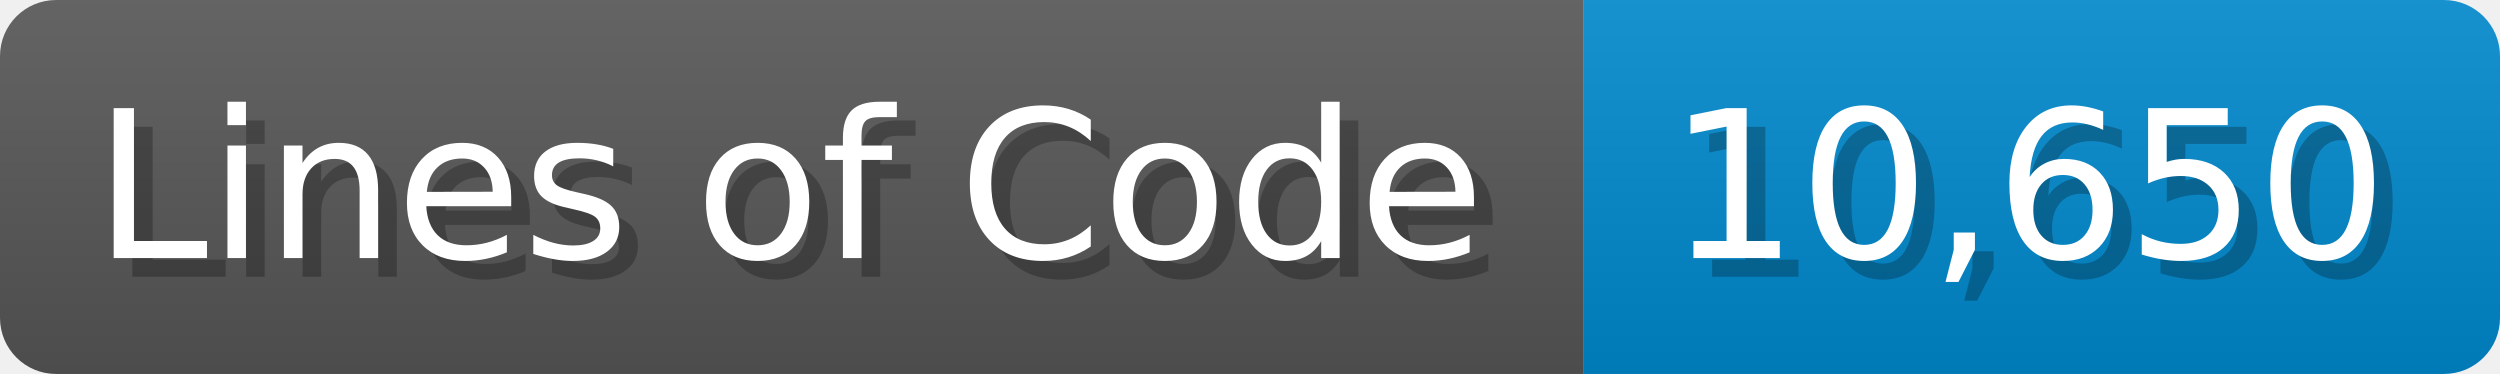
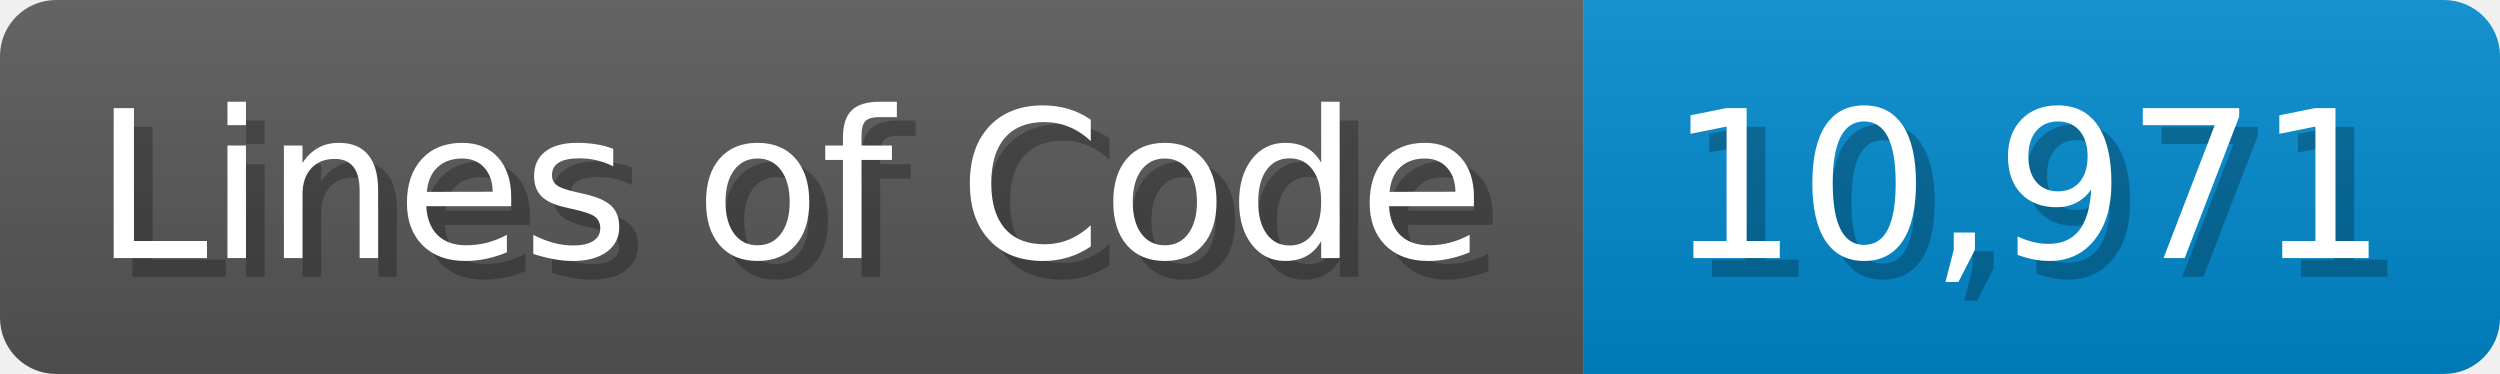
<svg xmlns="http://www.w3.org/2000/svg" width="133.7" height="20" viewBox="0 0 1337 200">
  <linearGradient id="a" x2="0" y2="100%">
    <stop offset="0" stop-opacity=".1" stop-color="#EEE" />
    <stop offset="1" stop-opacity=".1" />
  </linearGradient>
  <mask id="m">
    <rect width="1337" height="200" rx="30" fill="#FFF" />
  </mask>
  <g mask="url(#m)">
    <rect width="847" height="200" fill="#555" />
    <rect width="490" height="200" fill="#08C" x="847" />
    <rect width="1337" height="200" fill="url(#a)" />
  </g>
  <g fill="#fff" text-anchor="start" font-family="Verdana,DejaVu Sans,sans-serif" font-size="110">
    <text x="60" y="148" textLength="747" fill="#000" opacity="0.25">Lines of Code</text>
    <text x="50" y="138" textLength="747">Lines of Code</text>
-     <text x="902" y="148" textLength="390" fill="#000" opacity="0.25">10,650</text>
-     <text x="892" y="138" textLength="390">10,650</text>
+     <text x="902" y="148" textLength="390" fill="#000" opacity="0.25">10,971</text>
+     <text x="892" y="138" textLength="390">10,971</text>
  </g>
</svg>
